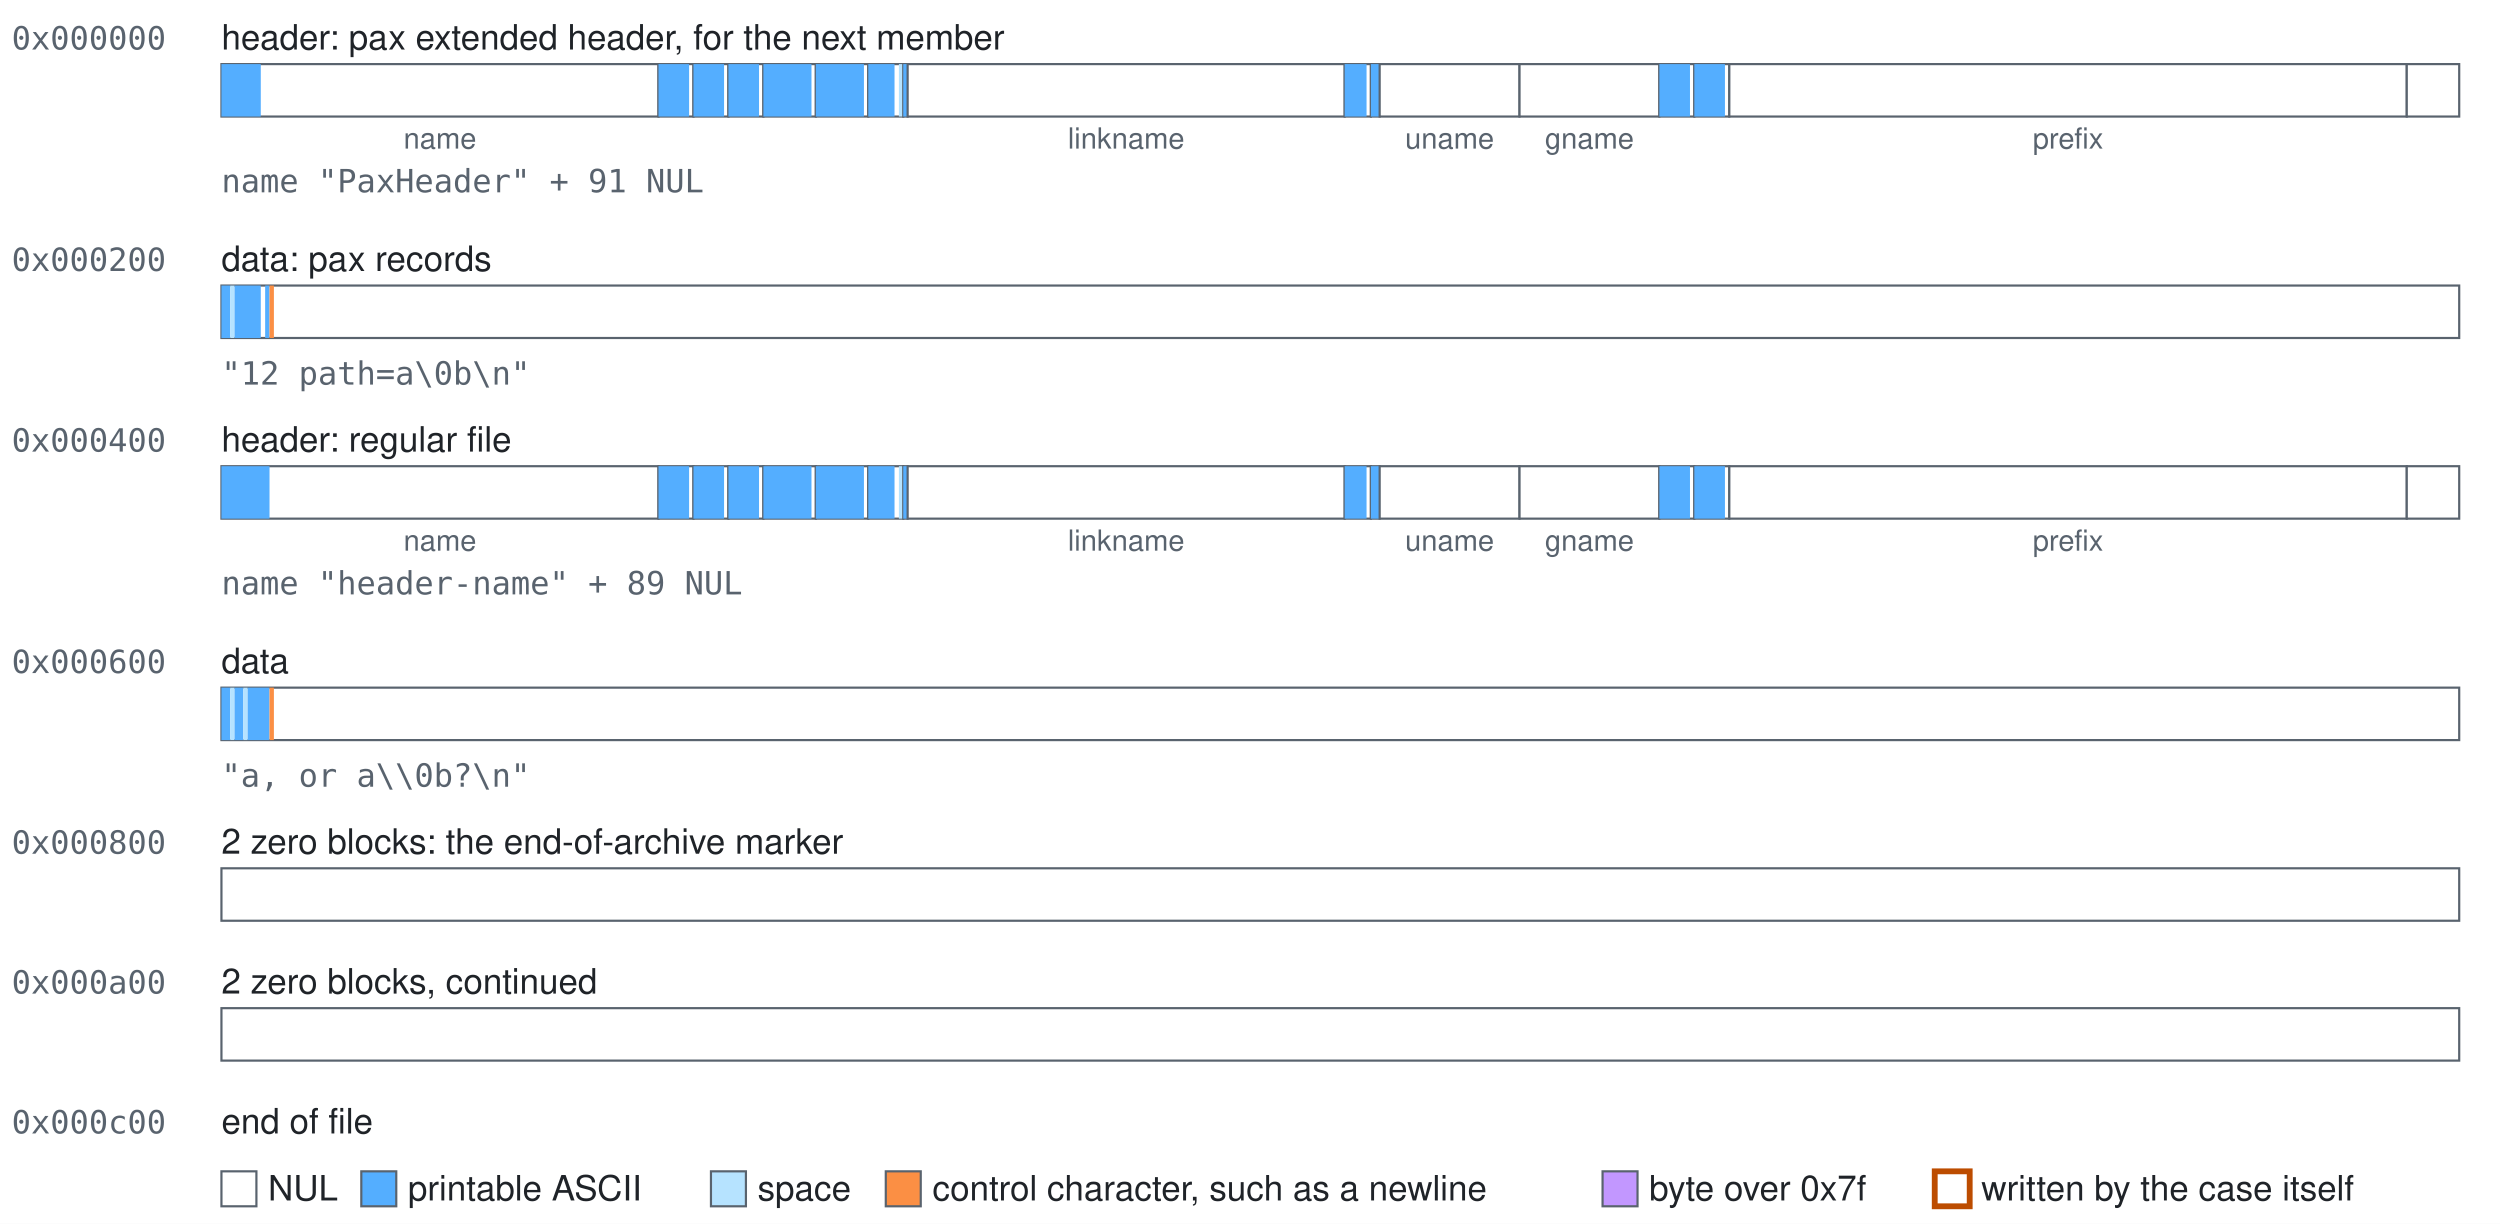
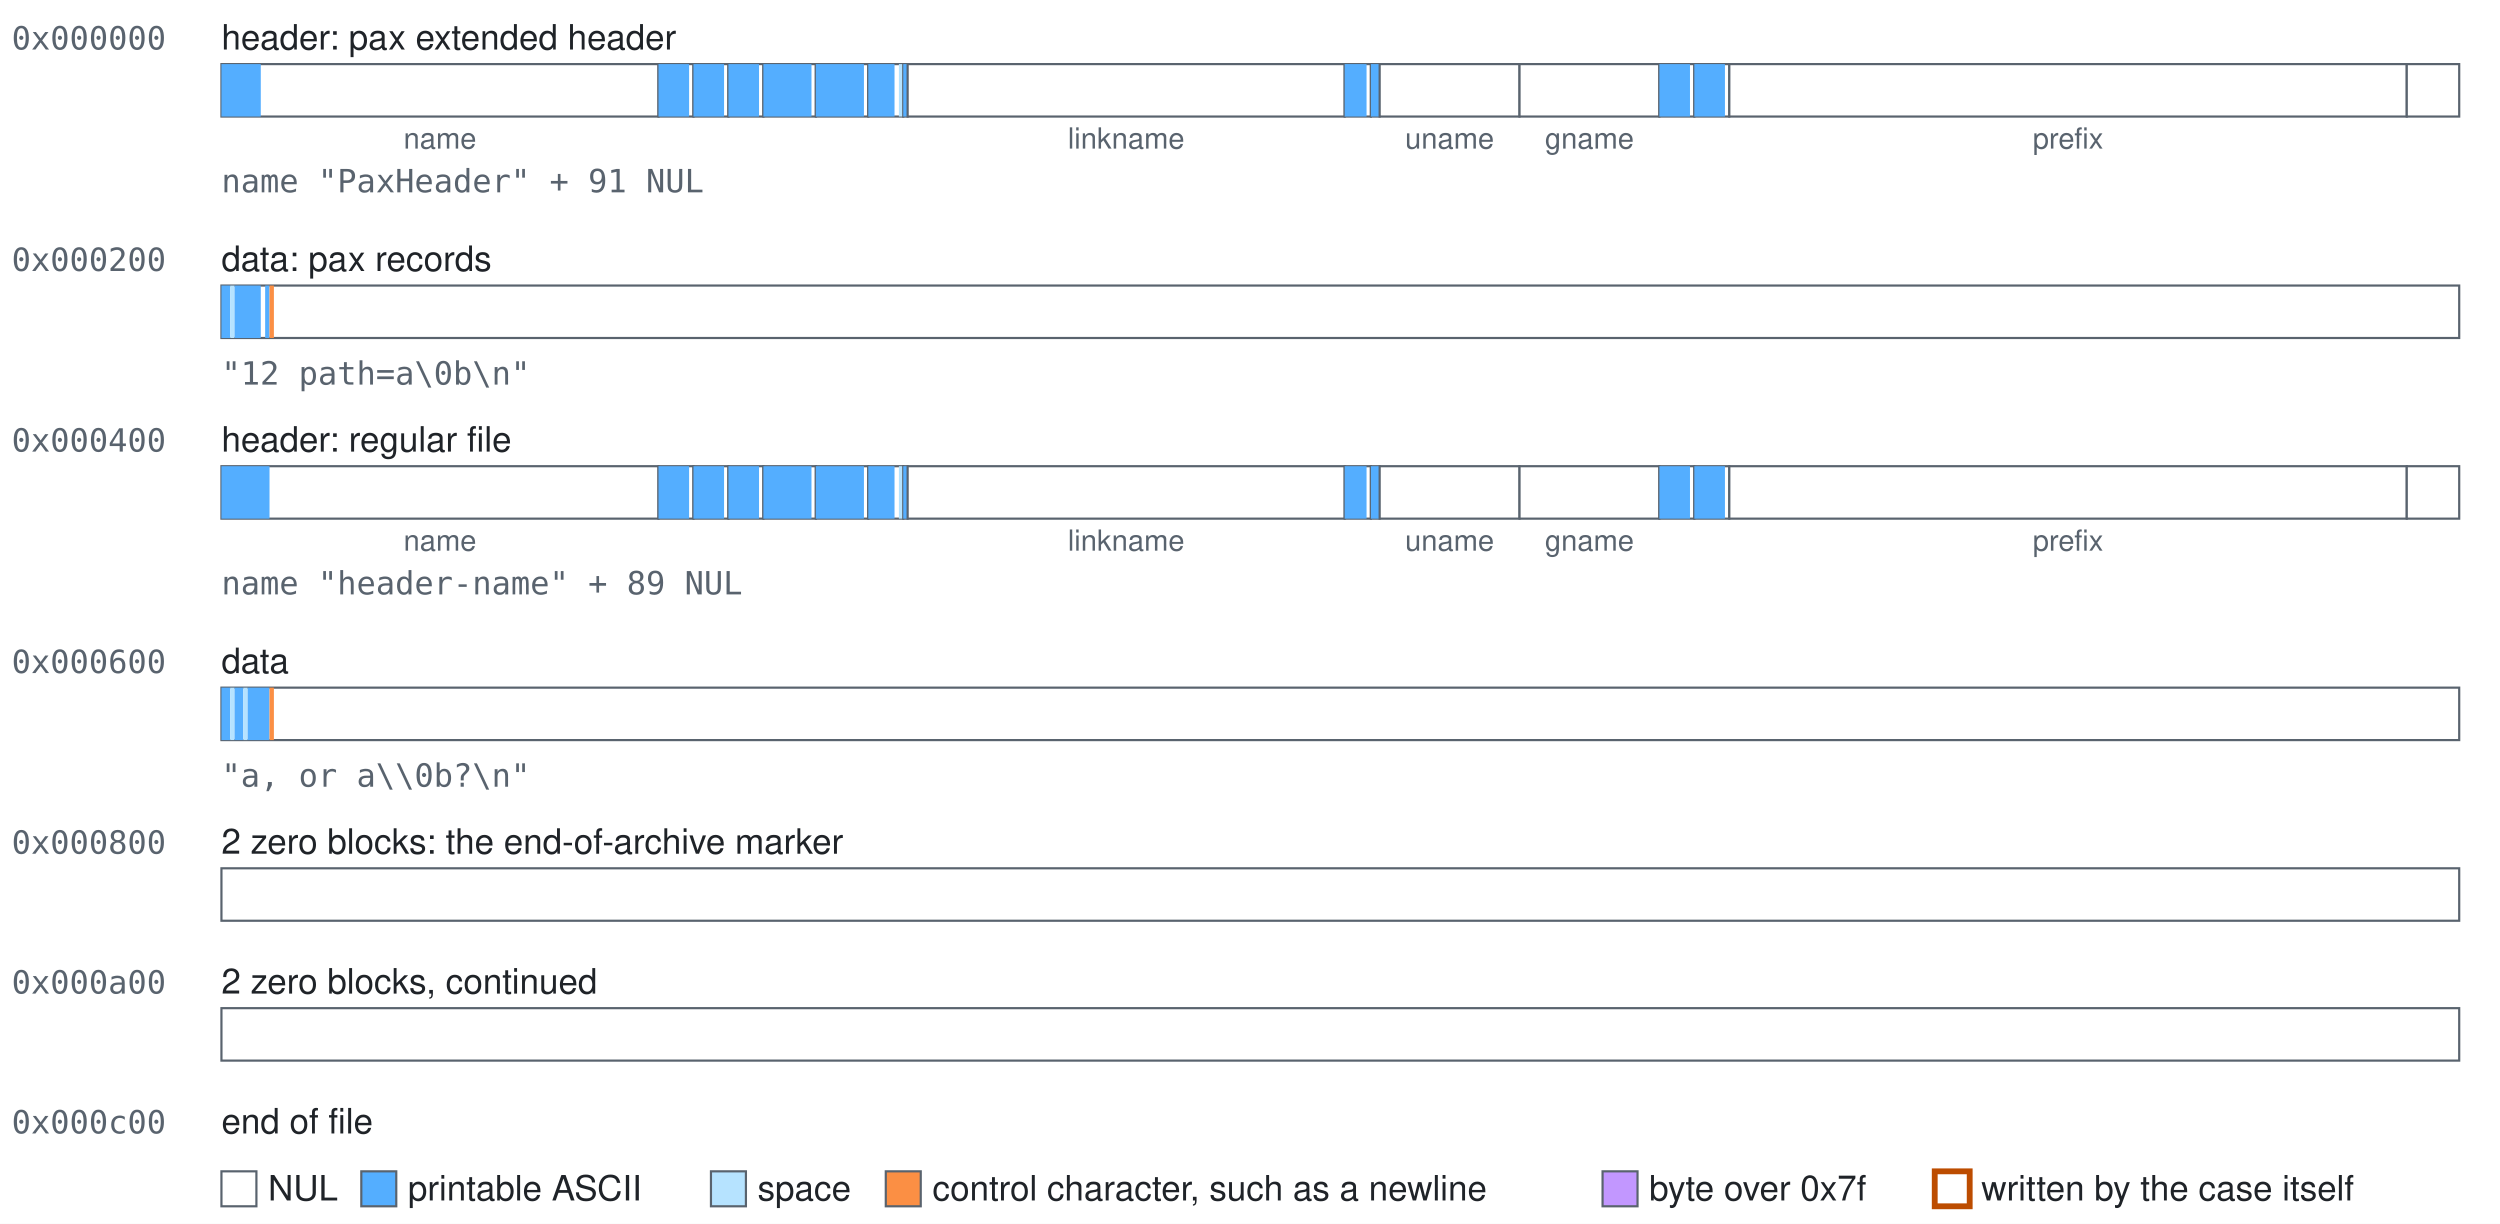
<svg xmlns="http://www.w3.org/2000/svg" width="858" height="420" viewBox="0 0 858 420" role="img">
  <style>text{font-family:-apple-system, BlinkMacSystemFont, 'Segoe UI', Helvetica, Arial, sans-serif;font-size:12px;fill:#1f2328}.mono{font-family:ui-monospace,SFMono-Regular,Menlo,Consolas,monospace;font-size:11px;fill:#59636e}.accent{fill:#bc4c00;font-weight:600}.small{font-size:10px;text-anchor:middle;fill:#59636e}.field{fill:#ffffff;stroke:#59636e;stroke-width:0.75}.nul{fill:#ffffff}.text{fill:#54aeff}.space{fill:#b6e3ff}.control{fill:#fb8f44}.high{fill:#c297ff}.mark{fill:none;stroke:#bc4c00;stroke-width:2}</style>
  <rect width="100%" height="100%" fill="#ffffff" />
  <text class="mono" x="4" y="17">0x000000</text>
-   <text x="76" y="17">header: pax extended header, for the next member</text>
+   <text x="76" y="17">header: pax extended header</text>
  <g>
    <rect class="field" x="76" y="22" width="150" height="18" />
    <rect class="text" x="76" y="22" width="13.5" height="18" />
  </g>
  <text class="small" x="151" y="51">name</text>
  <g>
    <rect class="field" x="226" y="22" width="12" height="18" />
    <rect class="text" x="226" y="22" width="10.5" height="18" />
  </g>
  <g>
    <rect class="field" x="238" y="22" width="12" height="18" />
    <rect class="text" x="238" y="22" width="10.5" height="18" />
  </g>
  <g>
    <rect class="field" x="250" y="22" width="12" height="18" />
    <rect class="text" x="250" y="22" width="10.5" height="18" />
  </g>
  <g>
    <rect class="field" x="262" y="22" width="18" height="18" />
    <rect class="text" x="262" y="22" width="16.5" height="18" />
  </g>
  <g>
    <rect class="field" x="280" y="22" width="18" height="18" />
    <rect class="text" x="280" y="22" width="16.5" height="18" />
  </g>
  <g>
    <rect class="field" x="298" y="22" width="12" height="18" />
    <rect class="text" x="298" y="22" width="9" height="18" />
    <rect class="space" x="308.5" y="22" width="1.5" height="18" />
  </g>
  <g>
    <rect class="field" x="310" y="22" width="1.5" height="18" />
    <rect class="text" x="310" y="22" width="1.5" height="18" />
  </g>
  <g>
    <rect class="field" x="311.5" y="22" width="150" height="18" />
  </g>
  <text class="small" x="386.5" y="51">linkname</text>
  <g>
    <rect class="field" x="461.5" y="22" width="9" height="18" />
    <rect class="text" x="461.5" y="22" width="7.5" height="18" />
  </g>
  <g>
    <rect class="field" x="470.5" y="22" width="3" height="18" />
    <rect class="text" x="470.5" y="22" width="3" height="18" />
  </g>
  <g>
    <rect class="field" x="473.5" y="22" width="48" height="18" />
  </g>
  <text class="small" x="497.5" y="51">uname</text>
  <g>
    <rect class="field" x="521.5" y="22" width="48" height="18" />
  </g>
  <text class="small" x="545.5" y="51">gname</text>
  <g>
    <rect class="field" x="569.5" y="22" width="12" height="18" />
    <rect class="text" x="569.5" y="22" width="10.5" height="18" />
  </g>
  <g>
    <rect class="field" x="581.5" y="22" width="12" height="18" />
    <rect class="text" x="581.5" y="22" width="10.5" height="18" />
  </g>
  <g>
    <rect class="field" x="593.5" y="22" width="232.5" height="18" />
  </g>
  <text class="small" x="709.75" y="51">prefix</text>
  <g>
    <rect class="field" x="826" y="22" width="18" height="18" />
  </g>
  <text class="mono" x="76" y="66">name "PaxHeader" + 91 NUL</text>
  <text class="mono" x="4" y="93">0x000200</text>
  <text x="76" y="93">data: pax records</text>
  <g>
    <rect class="field" x="76" y="98" width="768" height="18" />
    <rect class="text" x="76" y="98" width="3" height="18" />
    <rect class="space" x="79" y="98" width="1.5" height="18" />
    <rect class="text" x="80.5" y="98" width="9" height="18" />
    <rect class="text" x="91" y="98" width="1.5" height="18" />
    <rect class="control" x="92.5" y="98" width="1.5" height="18" />
  </g>
  <text class="mono" x="76" y="132">"12 path=a\0b\n"</text>
  <text class="mono" x="4" y="155">0x000400</text>
  <text x="76" y="155">header: regular file</text>
  <g>
    <rect class="field" x="76" y="160" width="150" height="18" />
    <rect class="text" x="76" y="160" width="16.5" height="18" />
  </g>
  <text class="small" x="151" y="189">name</text>
  <g>
    <rect class="field" x="226" y="160" width="12" height="18" />
    <rect class="text" x="226" y="160" width="10.5" height="18" />
  </g>
  <g>
    <rect class="field" x="238" y="160" width="12" height="18" />
    <rect class="text" x="238" y="160" width="10.5" height="18" />
  </g>
  <g>
    <rect class="field" x="250" y="160" width="12" height="18" />
    <rect class="text" x="250" y="160" width="10.5" height="18" />
  </g>
  <g>
    <rect class="field" x="262" y="160" width="18" height="18" />
    <rect class="text" x="262" y="160" width="16.5" height="18" />
  </g>
  <g>
    <rect class="field" x="280" y="160" width="18" height="18" />
    <rect class="text" x="280" y="160" width="16.5" height="18" />
  </g>
  <g>
    <rect class="field" x="298" y="160" width="12" height="18" />
    <rect class="text" x="298" y="160" width="9" height="18" />
    <rect class="space" x="308.5" y="160" width="1.5" height="18" />
  </g>
  <g>
    <rect class="field" x="310" y="160" width="1.5" height="18" />
    <rect class="text" x="310" y="160" width="1.5" height="18" />
  </g>
  <g>
    <rect class="field" x="311.5" y="160" width="150" height="18" />
  </g>
  <text class="small" x="386.5" y="189">linkname</text>
  <g>
    <rect class="field" x="461.5" y="160" width="9" height="18" />
    <rect class="text" x="461.5" y="160" width="7.5" height="18" />
  </g>
  <g>
    <rect class="field" x="470.5" y="160" width="3" height="18" />
    <rect class="text" x="470.5" y="160" width="3" height="18" />
  </g>
  <g>
    <rect class="field" x="473.5" y="160" width="48" height="18" />
  </g>
  <text class="small" x="497.5" y="189">uname</text>
  <g>
    <rect class="field" x="521.5" y="160" width="48" height="18" />
  </g>
  <text class="small" x="545.5" y="189">gname</text>
  <g>
    <rect class="field" x="569.5" y="160" width="12" height="18" />
    <rect class="text" x="569.5" y="160" width="10.5" height="18" />
  </g>
  <g>
    <rect class="field" x="581.5" y="160" width="12" height="18" />
    <rect class="text" x="581.5" y="160" width="10.5" height="18" />
  </g>
  <g>
    <rect class="field" x="593.5" y="160" width="232.5" height="18" />
  </g>
  <text class="small" x="709.75" y="189">prefix</text>
  <g>
    <rect class="field" x="826" y="160" width="18" height="18" />
  </g>
  <text class="mono" x="76" y="204">name "header-name" + 89 NUL</text>
  <text class="mono" x="4" y="231">0x000600</text>
  <text x="76" y="231">data</text>
  <g>
    <rect class="field" x="76" y="236" width="768" height="18" />
    <rect class="text" x="76" y="236" width="3" height="18" />
    <rect class="space" x="79" y="236" width="1.5" height="18" />
    <rect class="text" x="80.5" y="236" width="3" height="18" />
    <rect class="space" x="83.5" y="236" width="1.5" height="18" />
    <rect class="text" x="85" y="236" width="7.5" height="18" />
    <rect class="control" x="92.5" y="236" width="1.5" height="18" />
  </g>
  <text class="mono" x="76" y="270">"a, or a\\0b?\n"</text>
  <text class="mono" x="4" y="293">0x000800</text>
  <text x="76" y="293">2 zero blocks: the end-of-archive marker</text>
  <g>
    <rect class="field" x="76" y="298" width="768" height="18" />
  </g>
  <text class="mono" x="4" y="341">0x000a00</text>
  <text x="76" y="341">2 zero blocks, continued</text>
  <g>
    <rect class="field" x="76" y="346" width="768" height="18" />
  </g>
  <text class="mono" x="4" y="389">0x000c00</text>
  <text x="76" y="389">end of file</text>
  <rect class="field nul" x="76" y="402" width="12" height="12" />
  <text x="92" y="412">NUL</text>
  <rect class="field text" x="124" y="402" width="12" height="12" />
  <text x="140" y="412">printable ASCII</text>
  <rect class="field space" x="244" y="402" width="12" height="12" />
  <text x="260" y="412">space</text>
  <rect class="field control" x="304" y="402" width="12" height="12" />
  <text x="320" y="412">control character, such as a newline</text>
  <rect class="field high" x="550" y="402" width="12" height="12" />
  <text x="566" y="412">byte over 0x7f</text>
  <rect class="field mark" x="664" y="402" width="12" height="12" />
  <text x="680" y="412">written by the case itself</text>
</svg>
